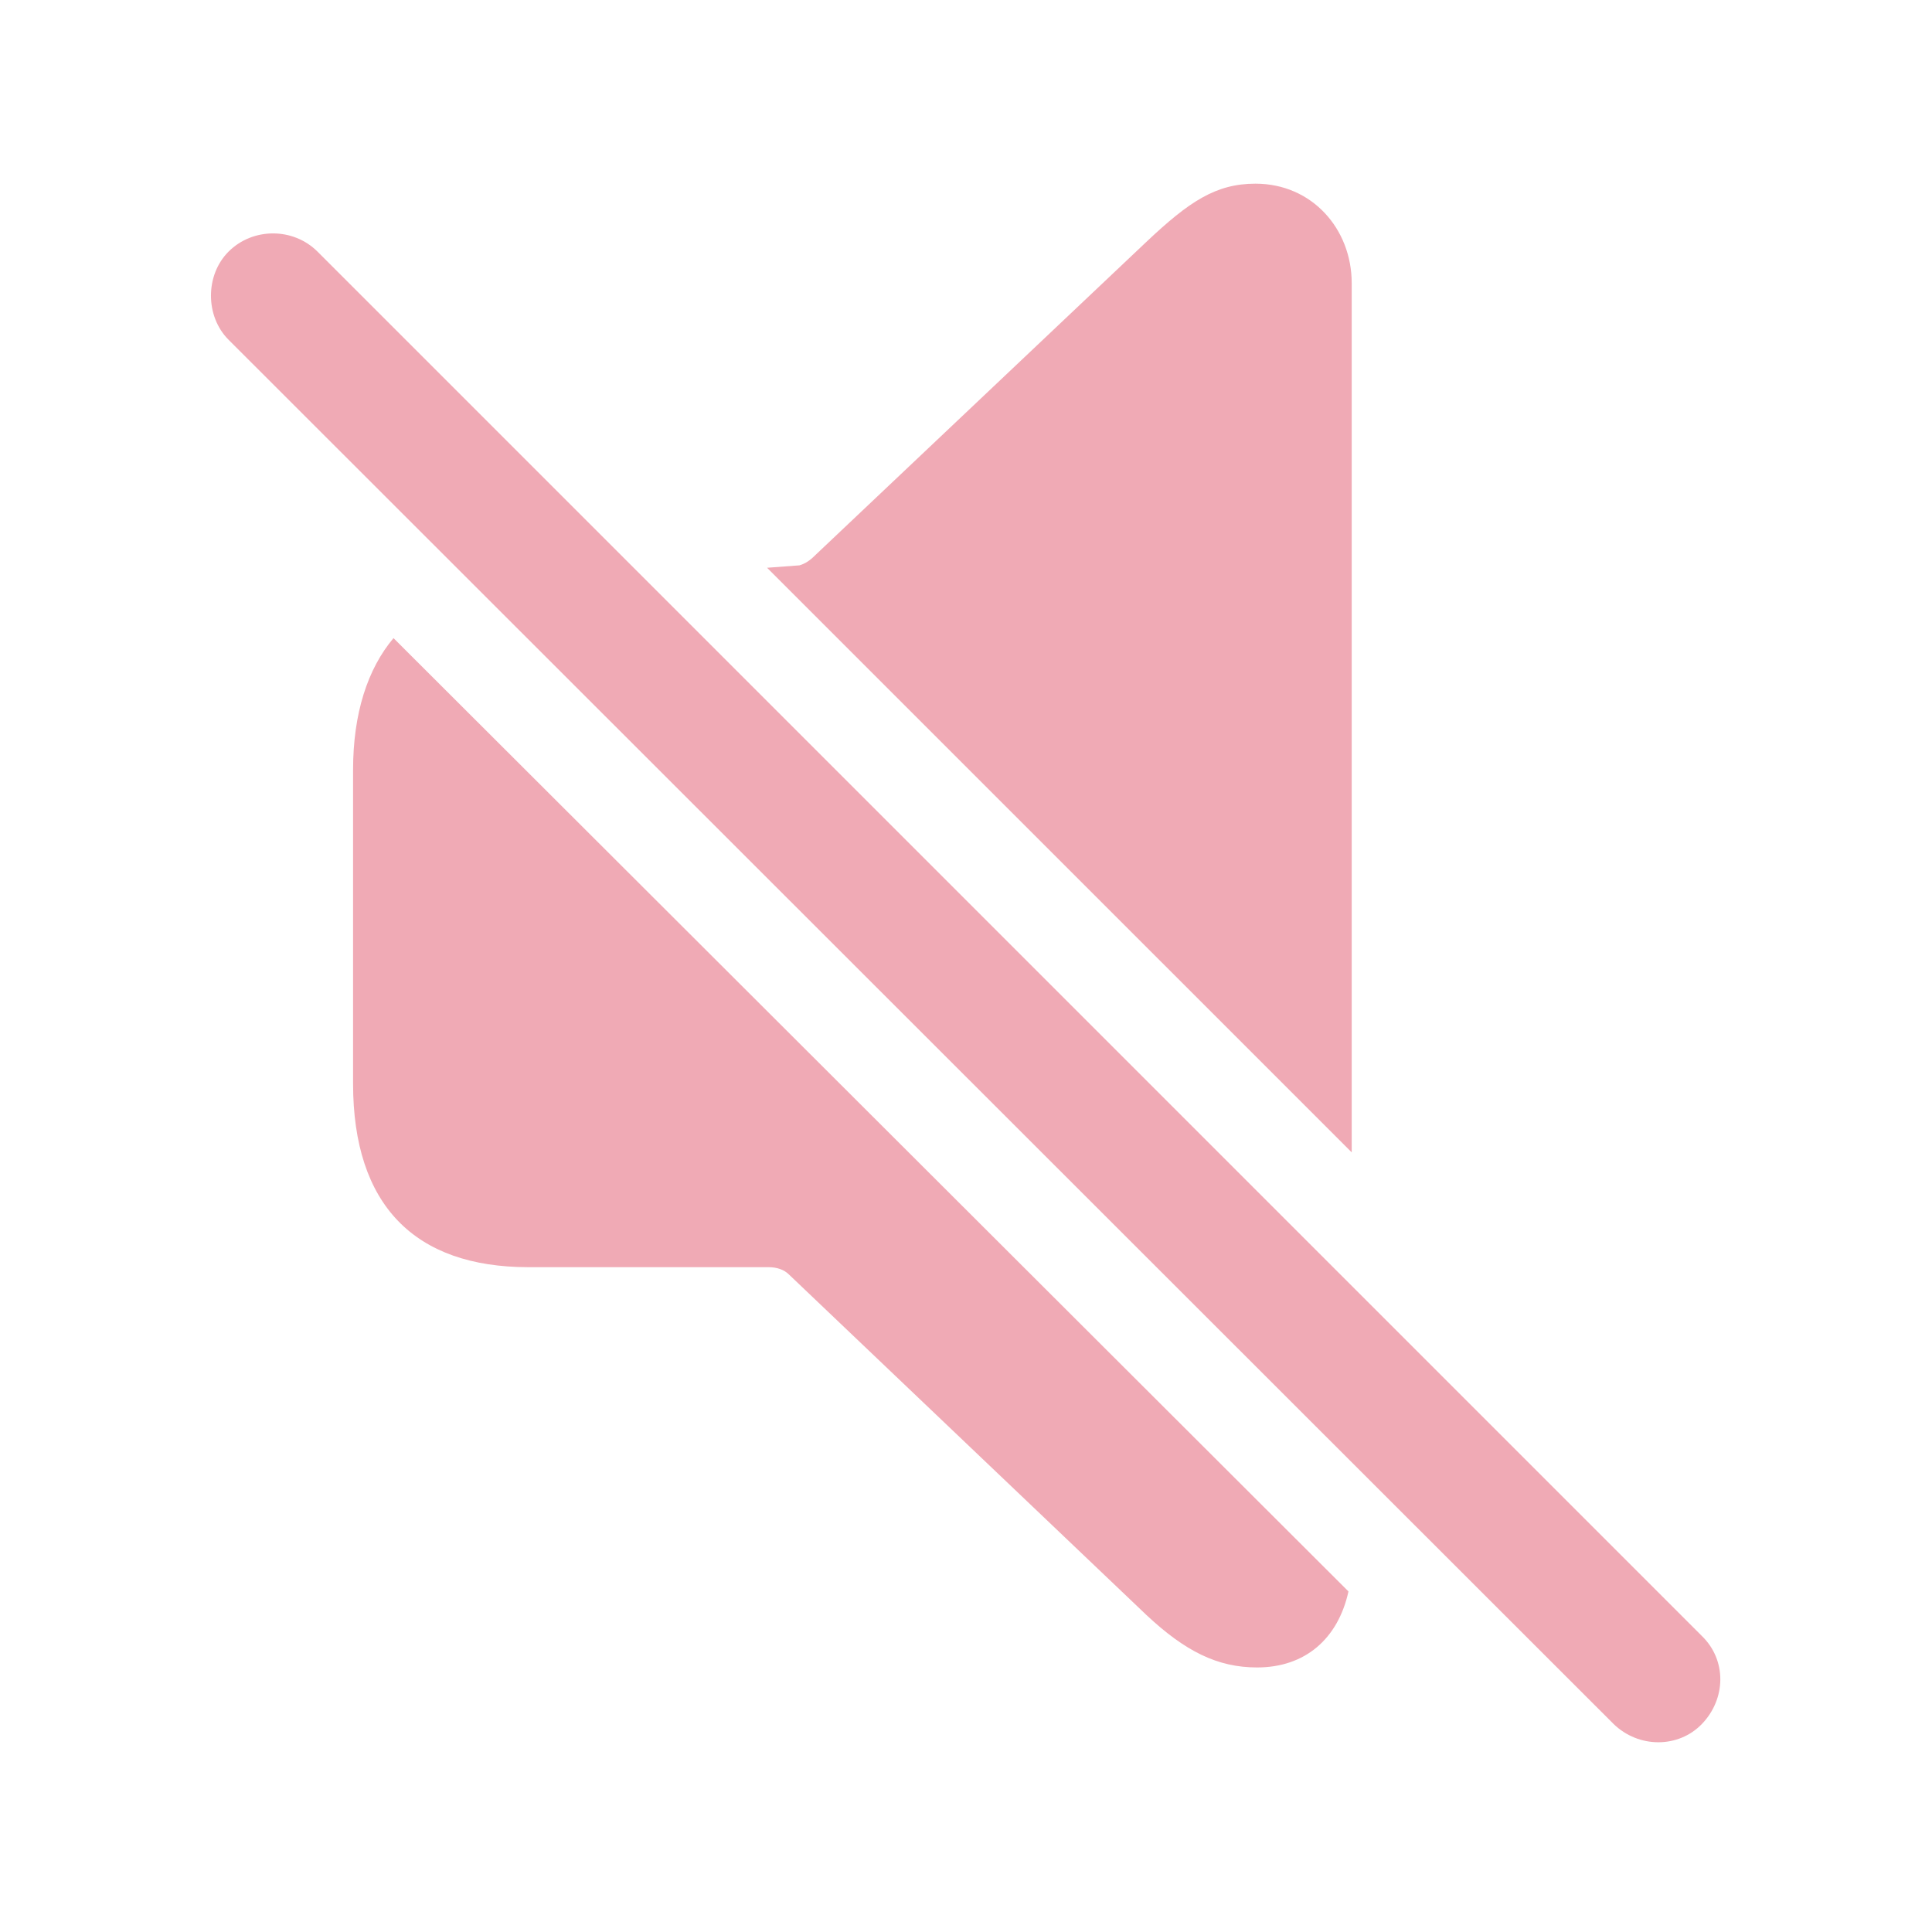
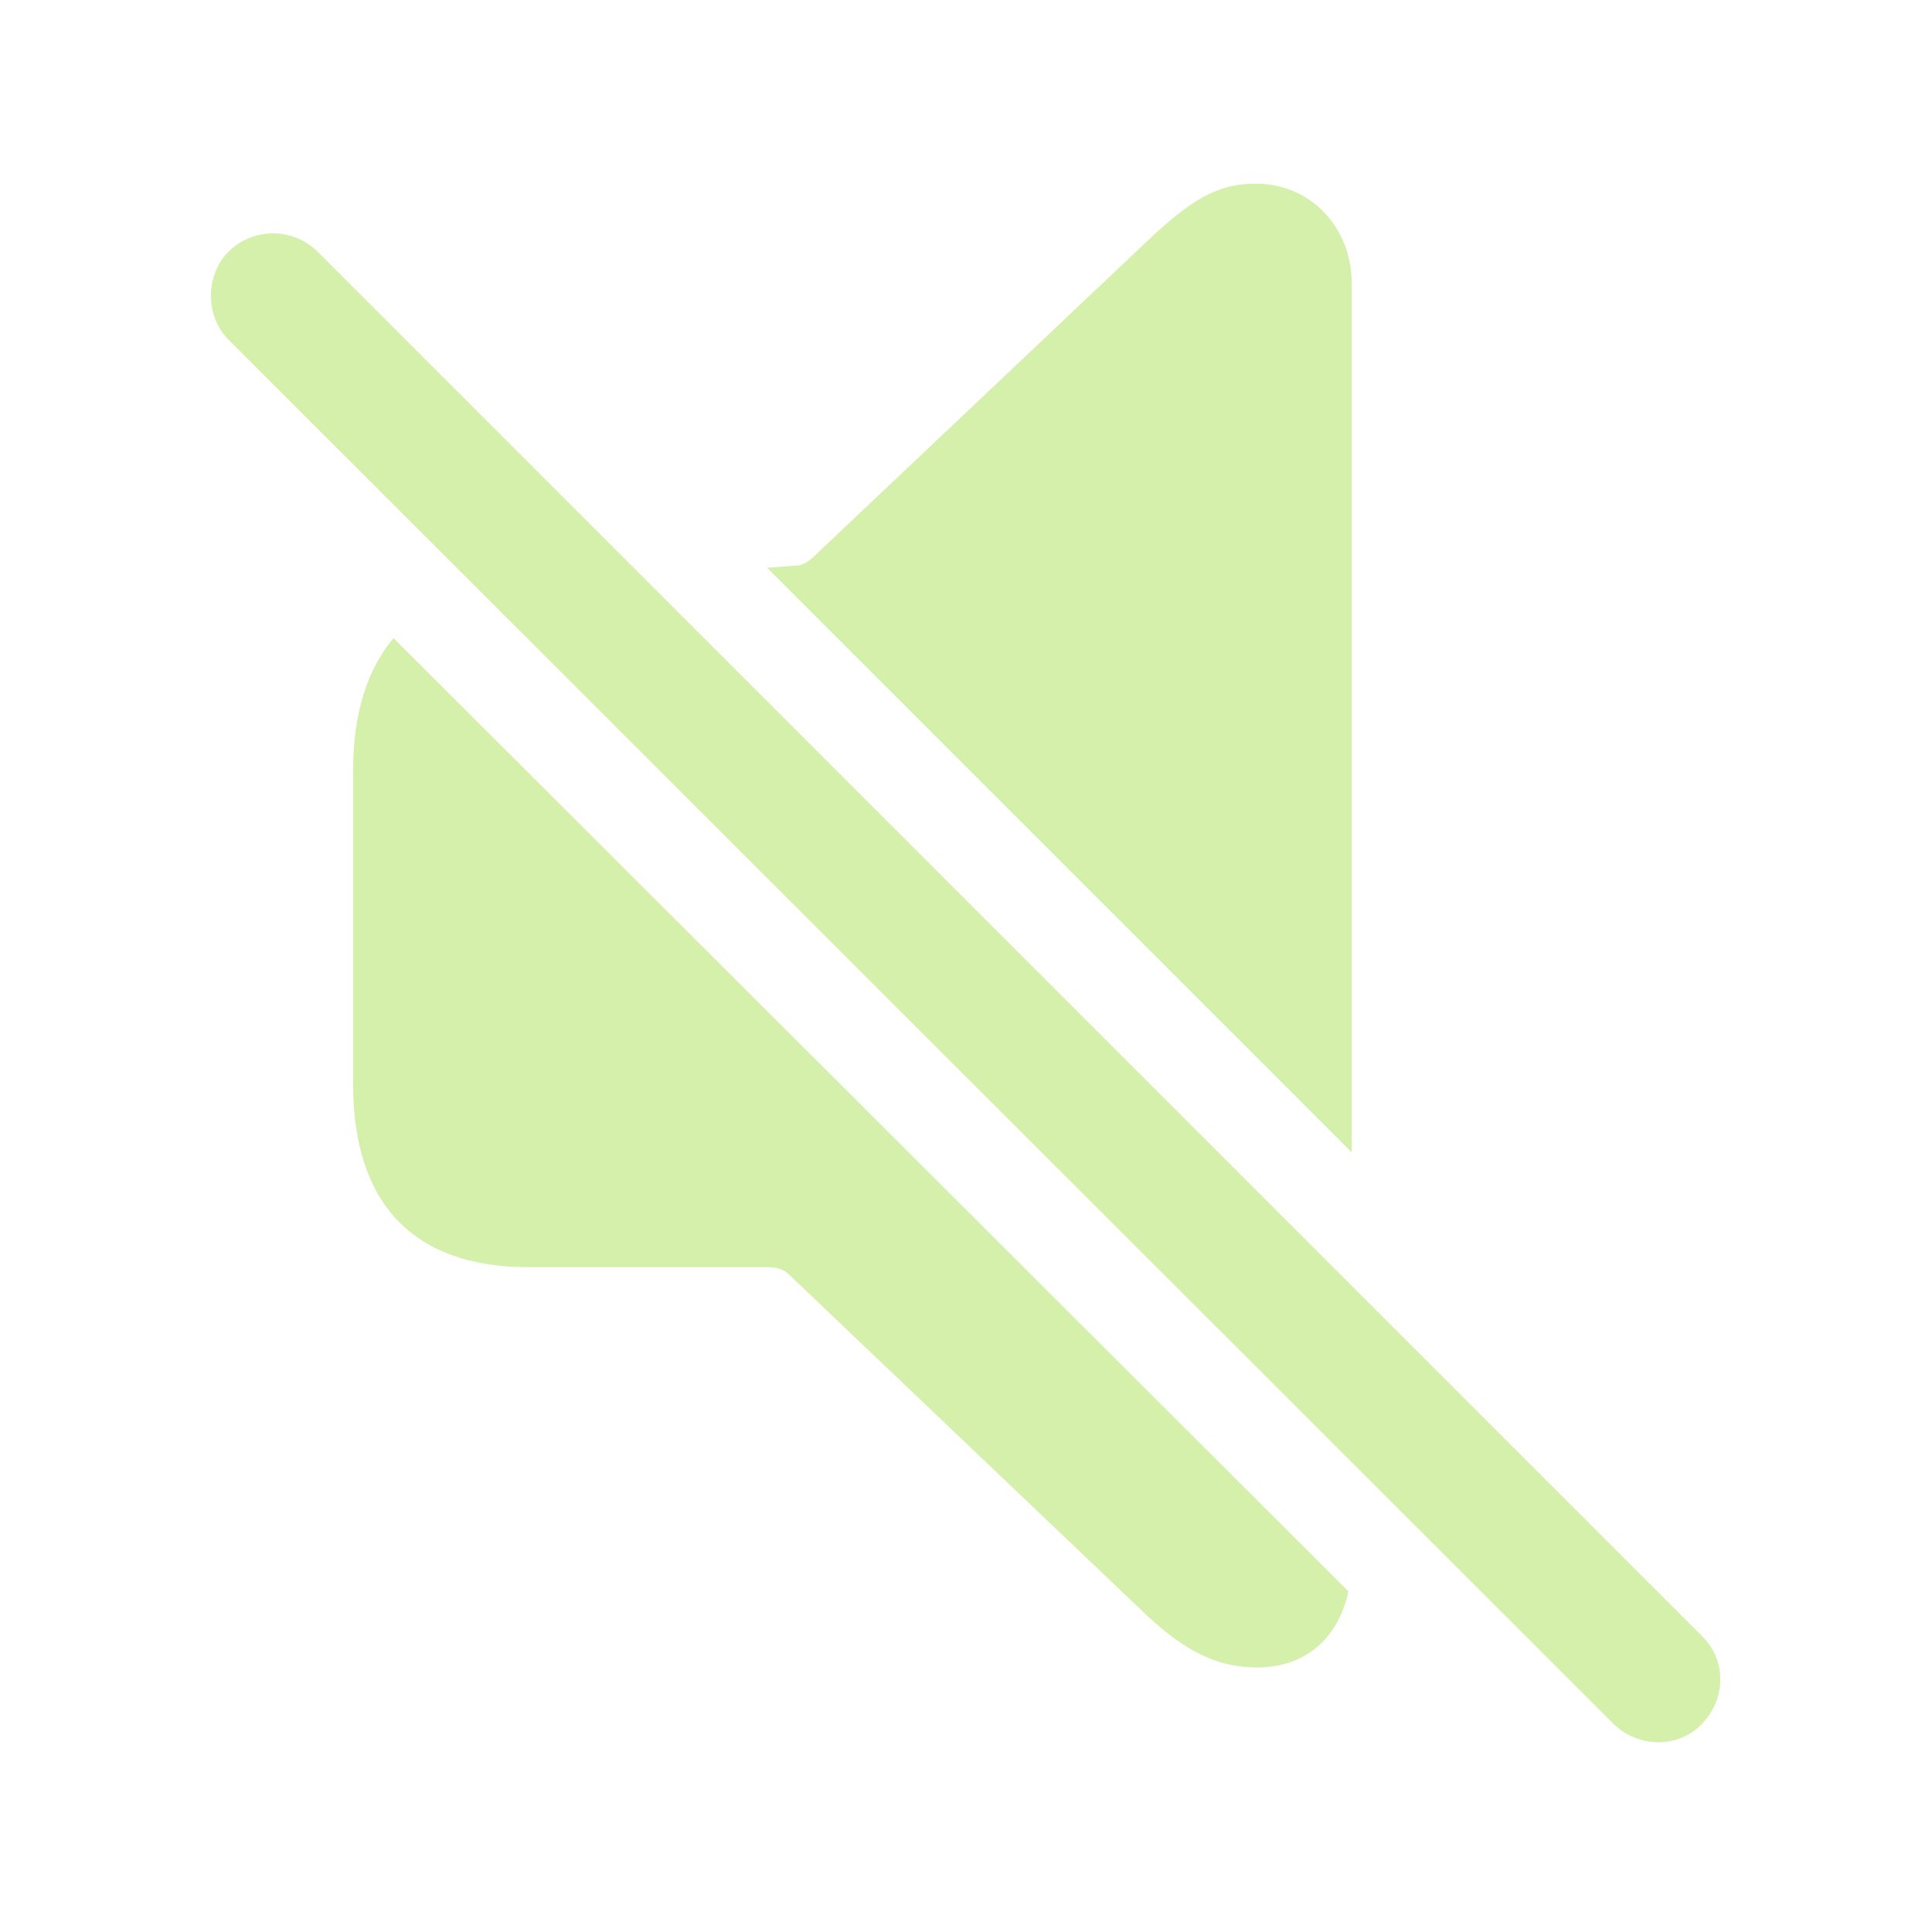
- <svg fill="#F0AAB5" width="120px" height="120px" viewBox="0 0 56 56">
+ <svg fill="#D4F0AA" width="120px" height="120px" viewBox="0 0 56 56">
  <path d="M 39.18 33.402 L 39.18 8.207 C 39.18 6.637 38.031 5.324 36.391 5.324 C 35.242 5.324 34.469 5.84 33.227 7.012 L 23.617 16.105 C 23.477 16.246 23.336 16.34 23.172 16.387 L 22.234 16.457 Z M 46.773 49.973 C 47.5 50.676 48.648 50.676 49.328 49.973 C 50.031 49.246 50.055 48.121 49.328 47.418 L 9.203 7.293 C 8.5 6.59 7.328 6.59 6.625 7.293 C 5.945 7.973 5.945 9.168 6.625 9.848 Z M 36.437 48.332 C 37.82 48.332 38.781 47.512 39.086 46.129 L 11.406 18.496 C 10.656 19.387 10.234 20.676 10.234 22.316 L 10.234 31.41 C 10.234 34.926 12.015 36.73 15.32 36.73 L 22.281 36.73 C 22.515 36.73 22.727 36.801 22.867 36.941 L 33.227 46.809 C 34.352 47.863 35.289 48.332 36.437 48.332 Z" />
</svg>
